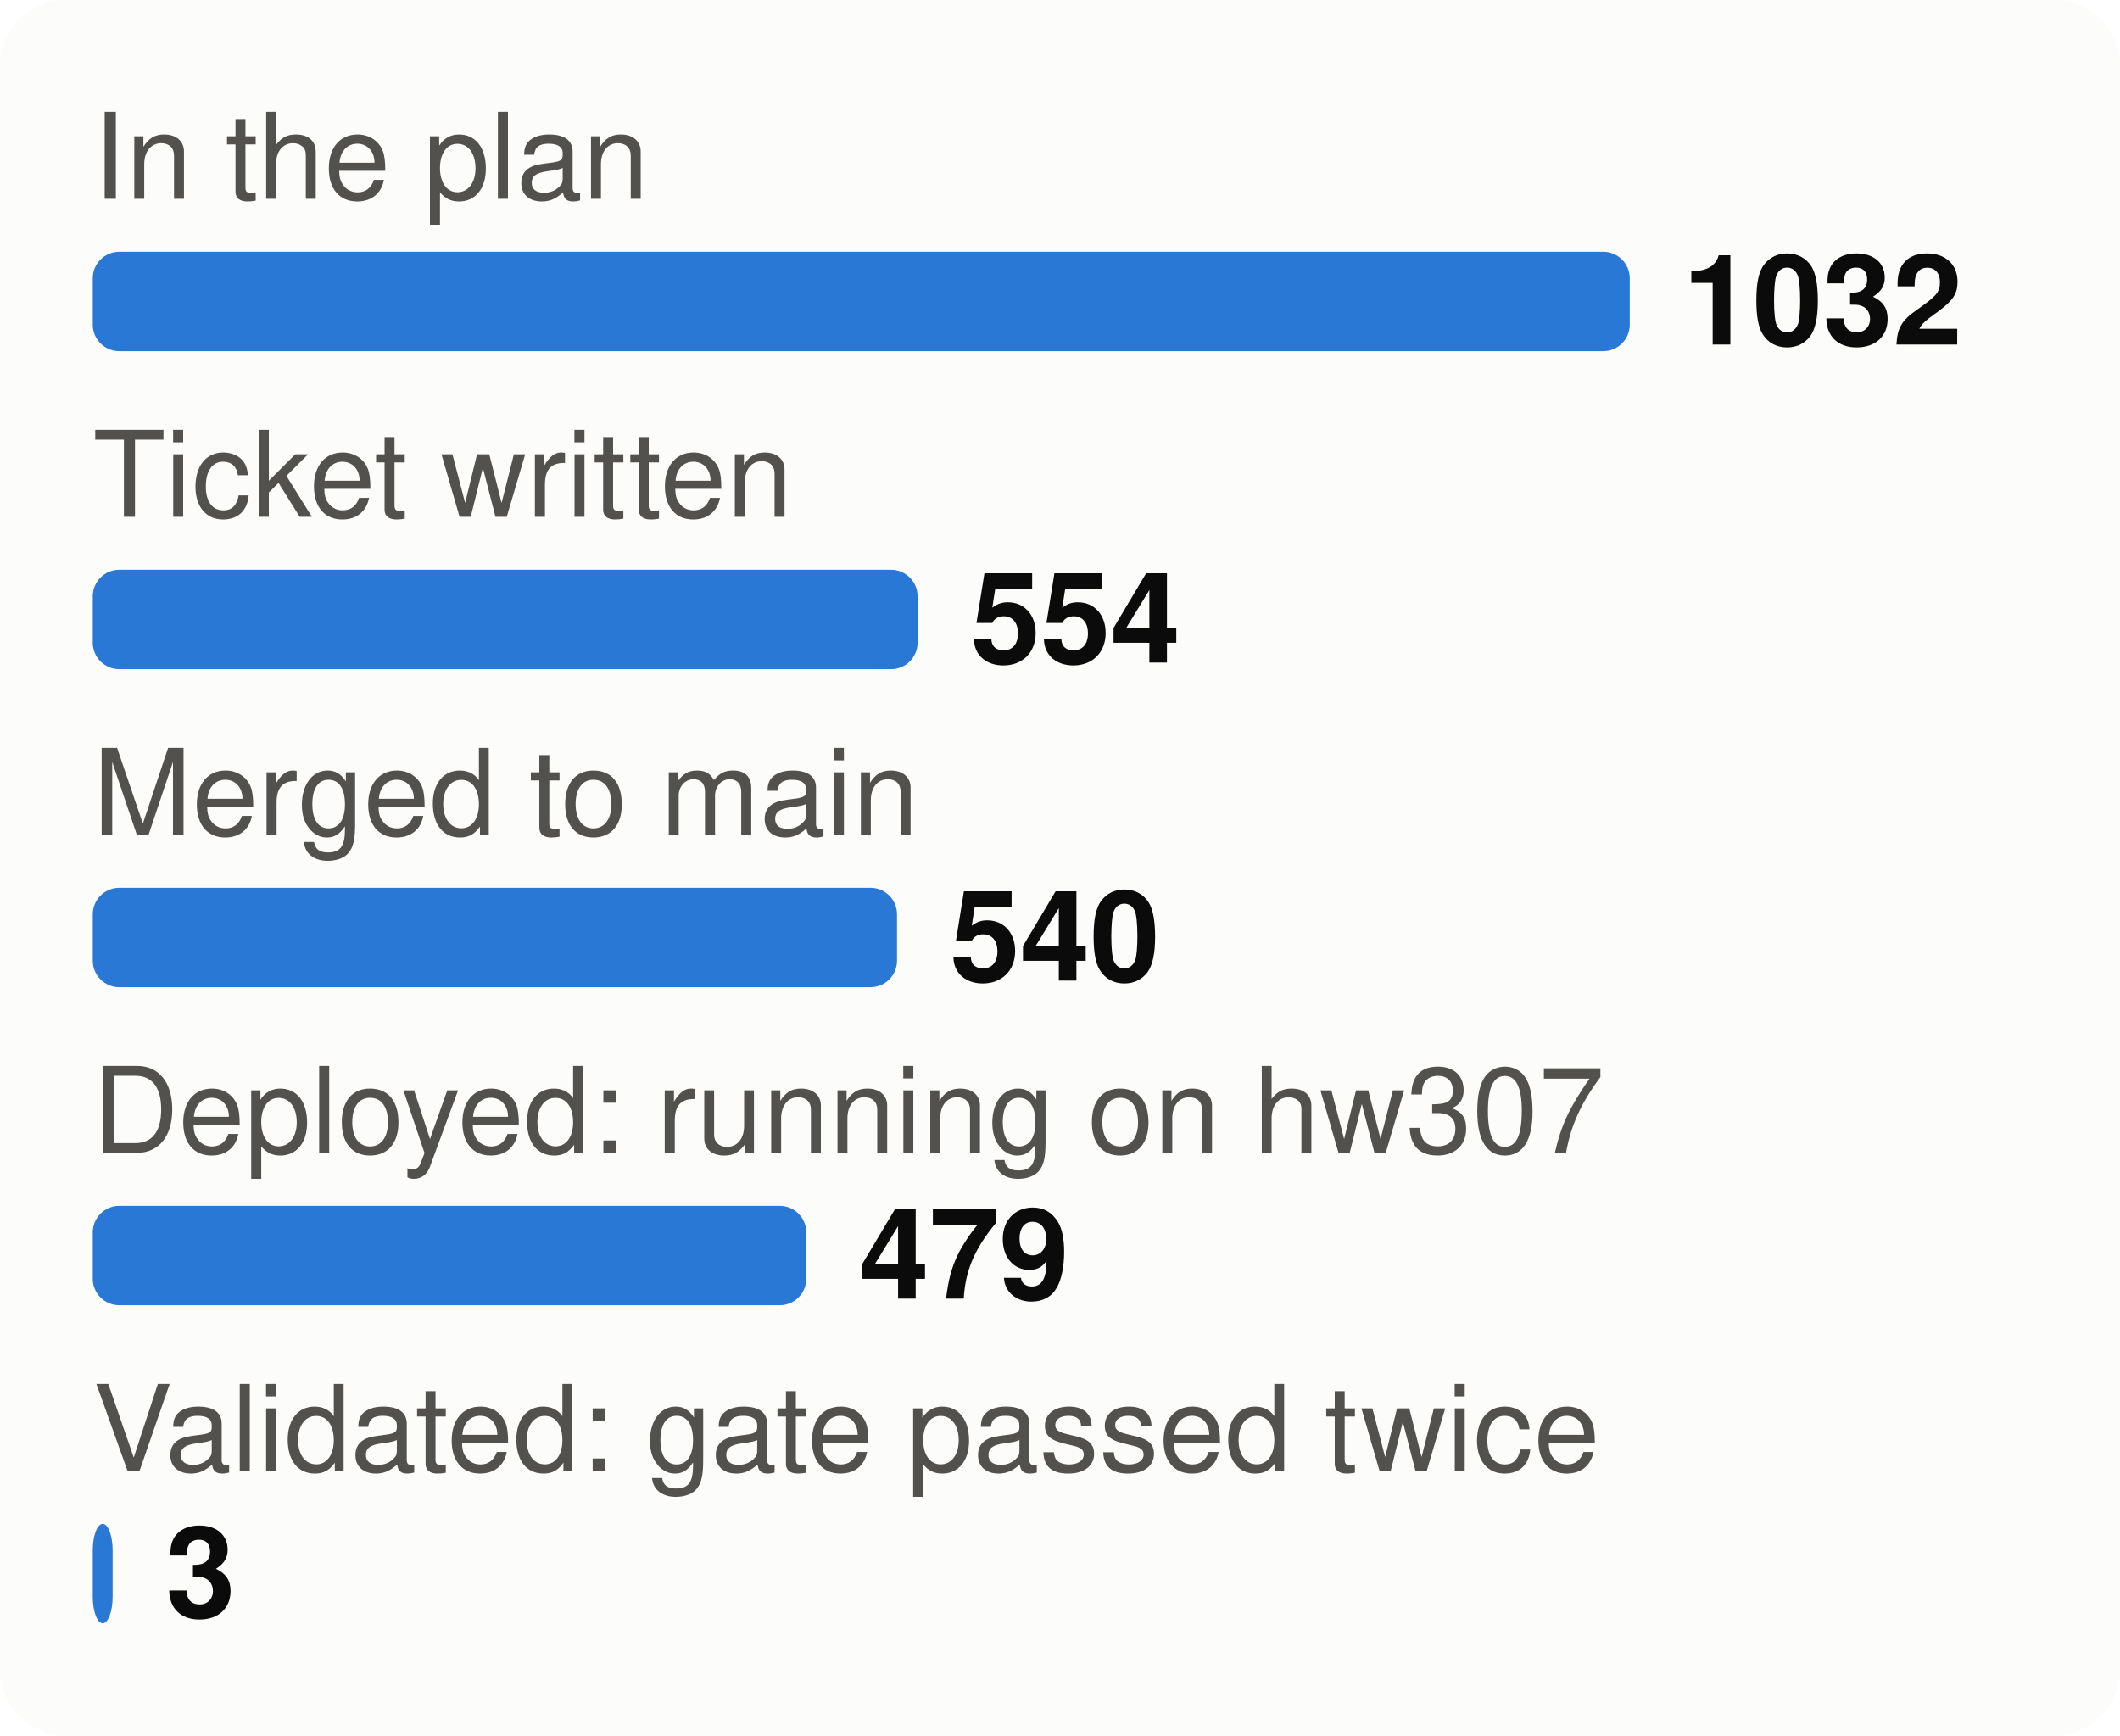
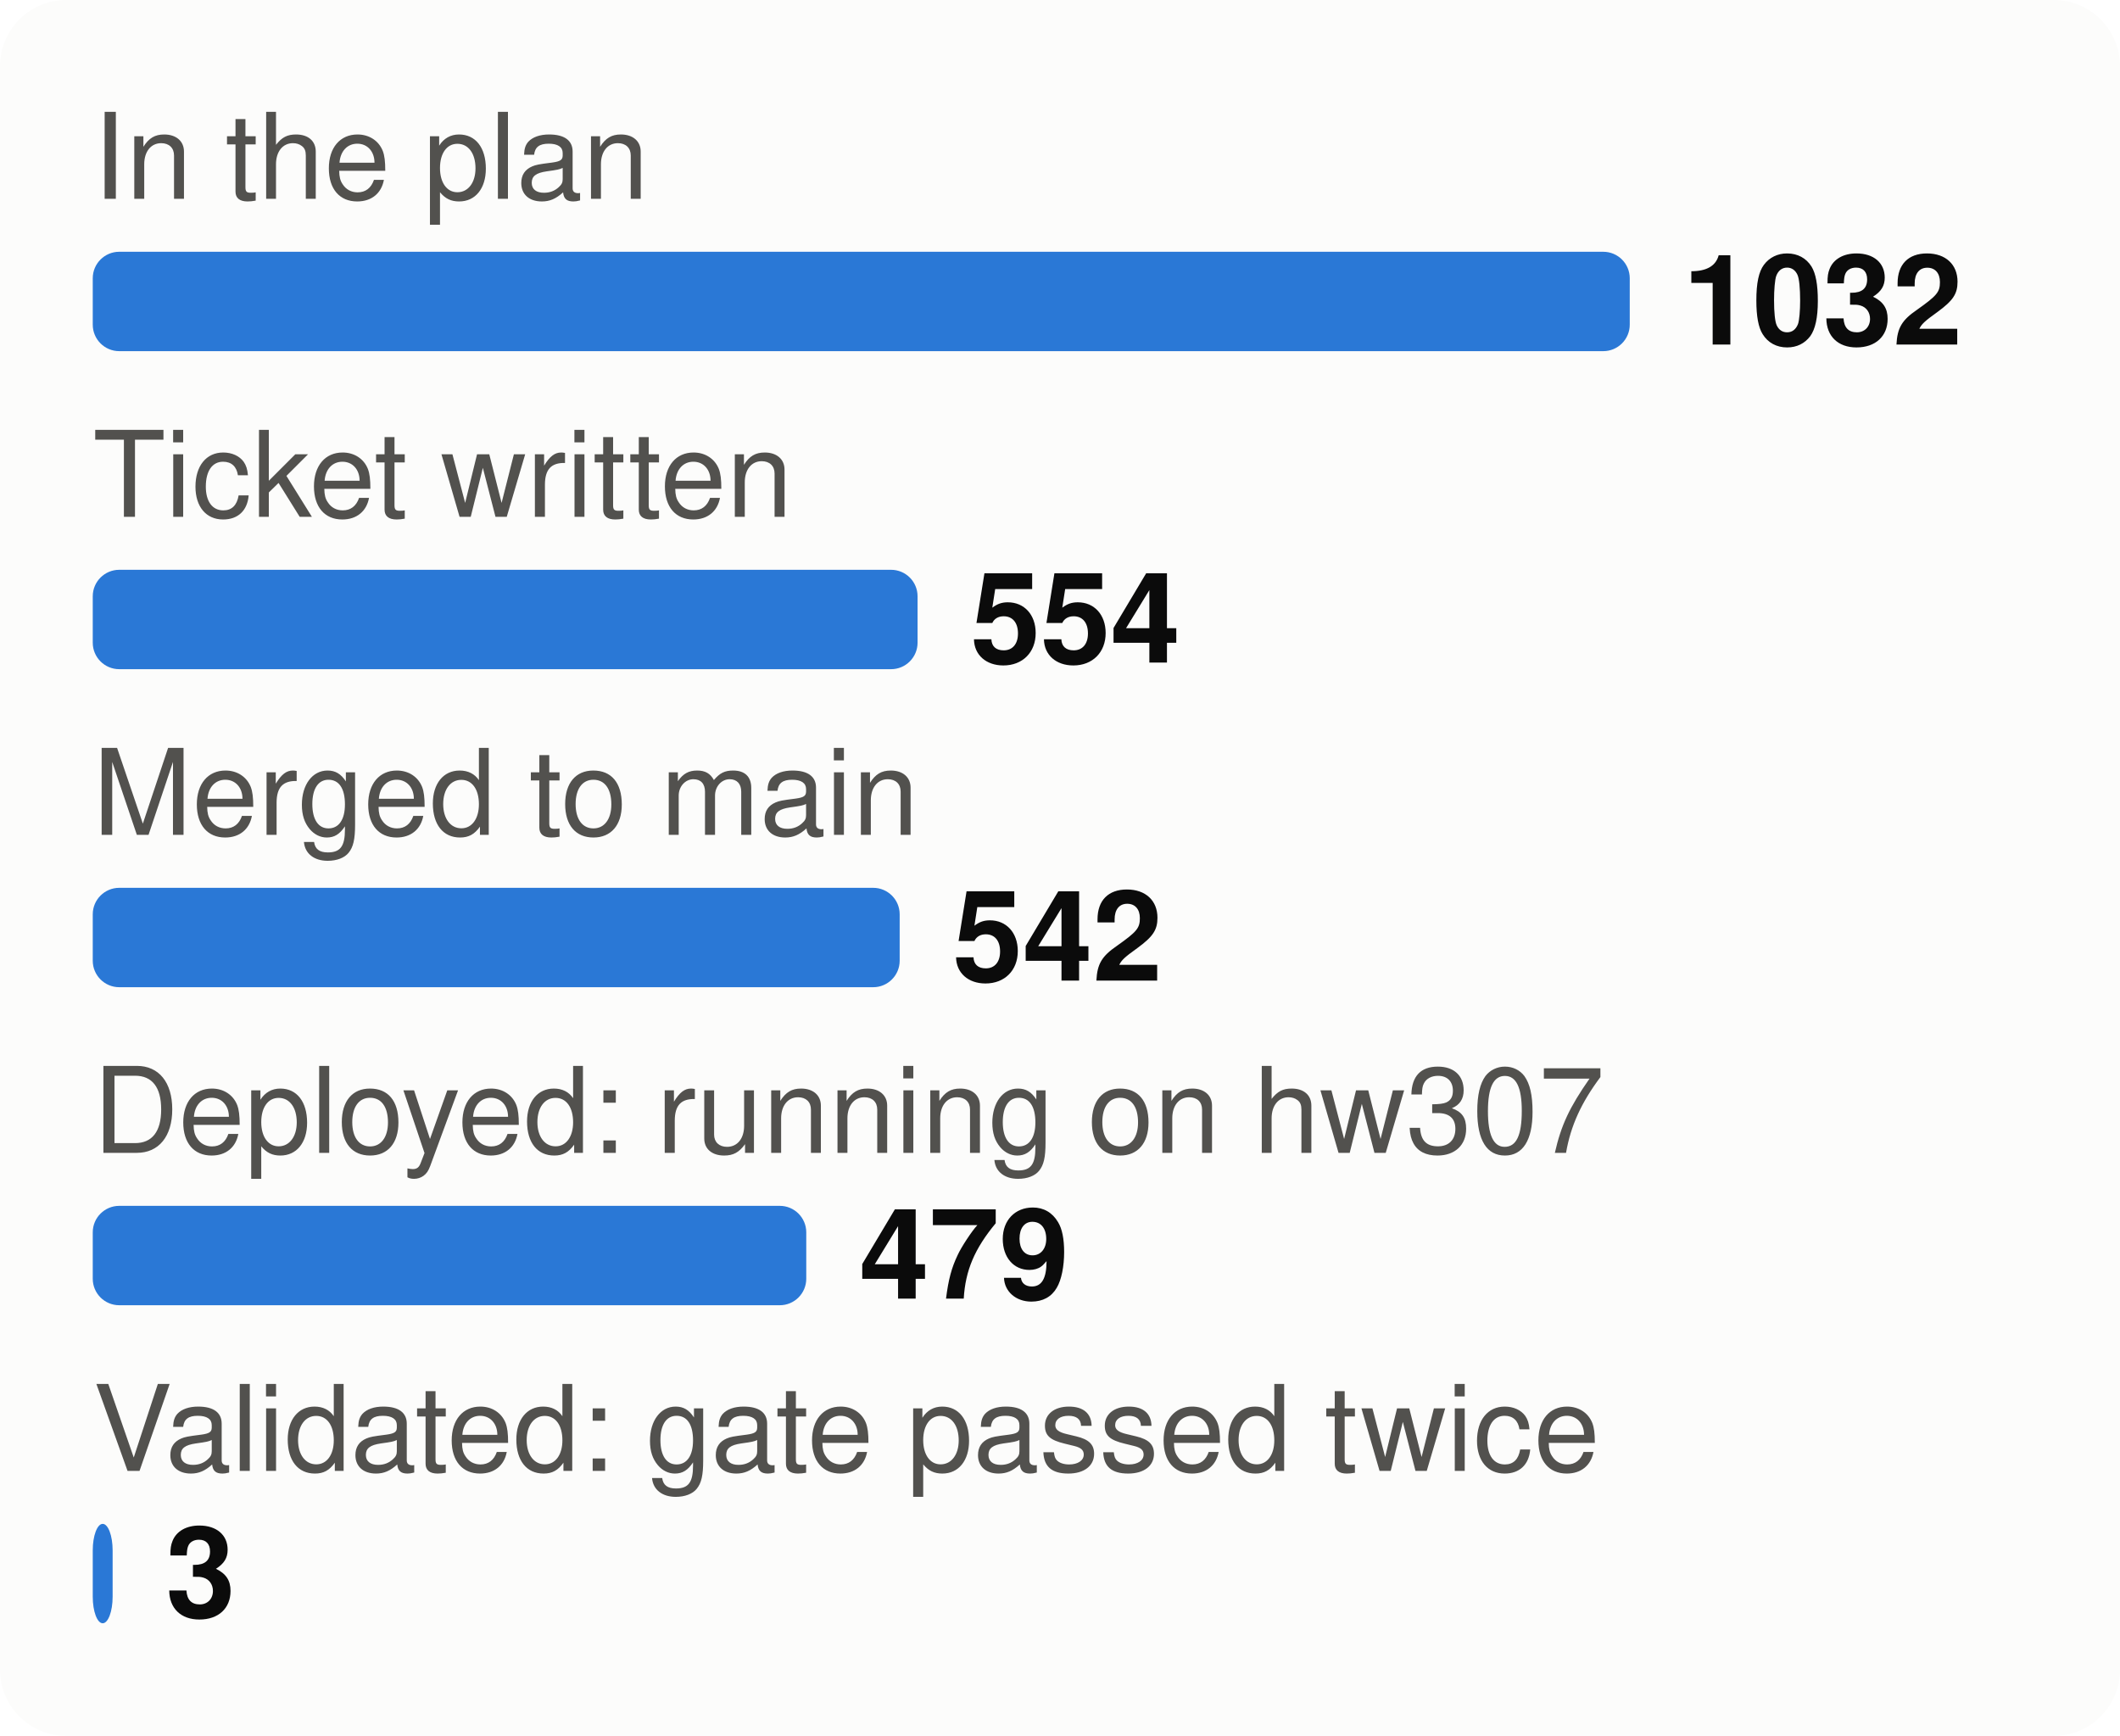
<svg xmlns="http://www.w3.org/2000/svg" viewBox="0 0 320 262" width="320" height="262" font-family="system-ui,-apple-system,Segoe UI,Helvetica,Arial,sans-serif" font-size="18" role="img" aria-label="From plan to proof: tasks at each stage">
  <style>.h{paint-order:stroke;stroke:#fcfcfb;stroke-width:3px;stroke-linejoin:round}.rg{stroke:#fcfcfb}@media (prefers-color-scheme: dark){.bg{fill:#1a1a19}.t1{fill:#f0efec}.t2{fill:#c3c2b7}.gr{stroke:#2c2c2a}.ax{stroke:#383835}.ld{stroke:#383835}.br{stroke:#c3c2b7}.m{stroke:#3987e5}.dp{stroke:#d95926}.v{stroke:#199e70}.i2{stroke:#c3c2b7}.i1{stroke:#f0efec}.f1{fill:#3987e5}.f2{fill:#d95926}.f3{fill:#199e70}.f4{fill:#c98500}.ev{fill:#c3c2b7}.inv{fill:#1a1a19}.done{fill:#cde2fb}.todo{fill:#52514e}.tile{fill:#262624}.h,.rg{stroke:#1a1a19}}</style>
  <rect width="320" height="262" rx="10" class="bg" fill="#fcfcfb" />
  <text x="14" y="30" class="t2" fill="#52514e" font-size="18">In the plan</text>
  <rect x="14" y="38" width="232.0" height="15" rx="4" class="f1" fill="#2a78d6" />
  <text x="254.0" y="52" class="t1" fill="#0b0b0b" font-size="19" font-weight="700">1032</text>
  <text x="14" y="78" class="t2" fill="#52514e" font-size="18">Ticket written</text>
  <rect x="14" y="86" width="124.5" height="15" rx="4" class="f1" fill="#2a78d6" />
  <text x="146.5" y="100" class="t1" fill="#0b0b0b" font-size="19" font-weight="700">554</text>
  <text x="14" y="126" class="t2" fill="#52514e" font-size="18">Merged to main</text>
-   <rect x="14" y="134" width="121.4" height="15" rx="4" class="f1" fill="#2a78d6" />
-   <text x="143.4" y="148" class="t1" fill="#0b0b0b" font-size="19" font-weight="700">540</text>
+   <rect x="14" y="134" width="121.8" height="15" rx="4" class="f1" fill="#2a78d6" />
+   <text x="143.8" y="148" class="t1" fill="#0b0b0b" font-size="19" font-weight="700">542</text>
  <text x="14" y="174" class="t2" fill="#52514e" font-size="18">Deployed: running on hw307</text>
  <rect x="14" y="182" width="107.7" height="15" rx="4" class="f1" fill="#2a78d6" />
  <text x="129.7" y="196" class="t1" fill="#0b0b0b" font-size="19" font-weight="700">479</text>
  <text x="14" y="222" class="t2" fill="#52514e" font-size="18">Validated: gate passed twice</text>
  <rect x="14" y="230" width="3.0" height="15" rx="4" class="f1" fill="#2a78d6" />
  <text x="25.0" y="244" class="t1" fill="#0b0b0b" font-size="19" font-weight="700">3</text>
</svg>
